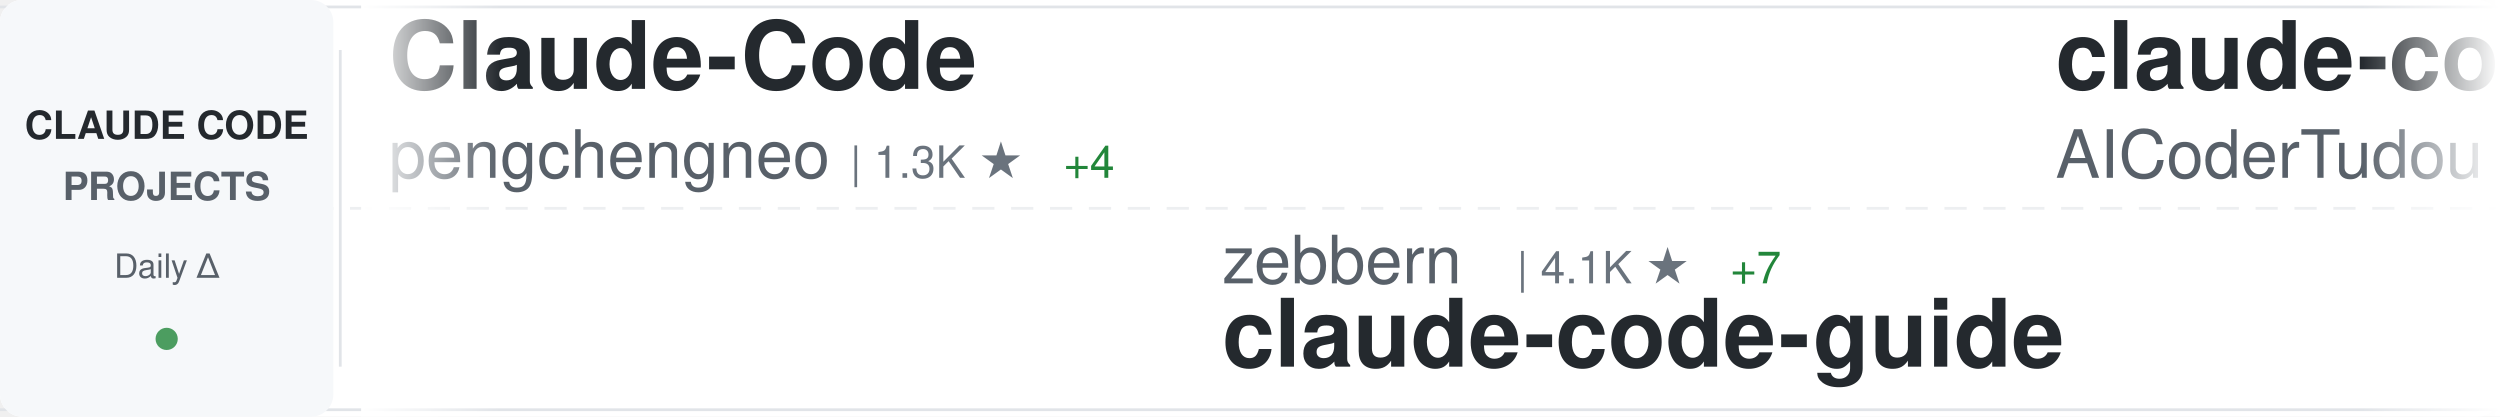
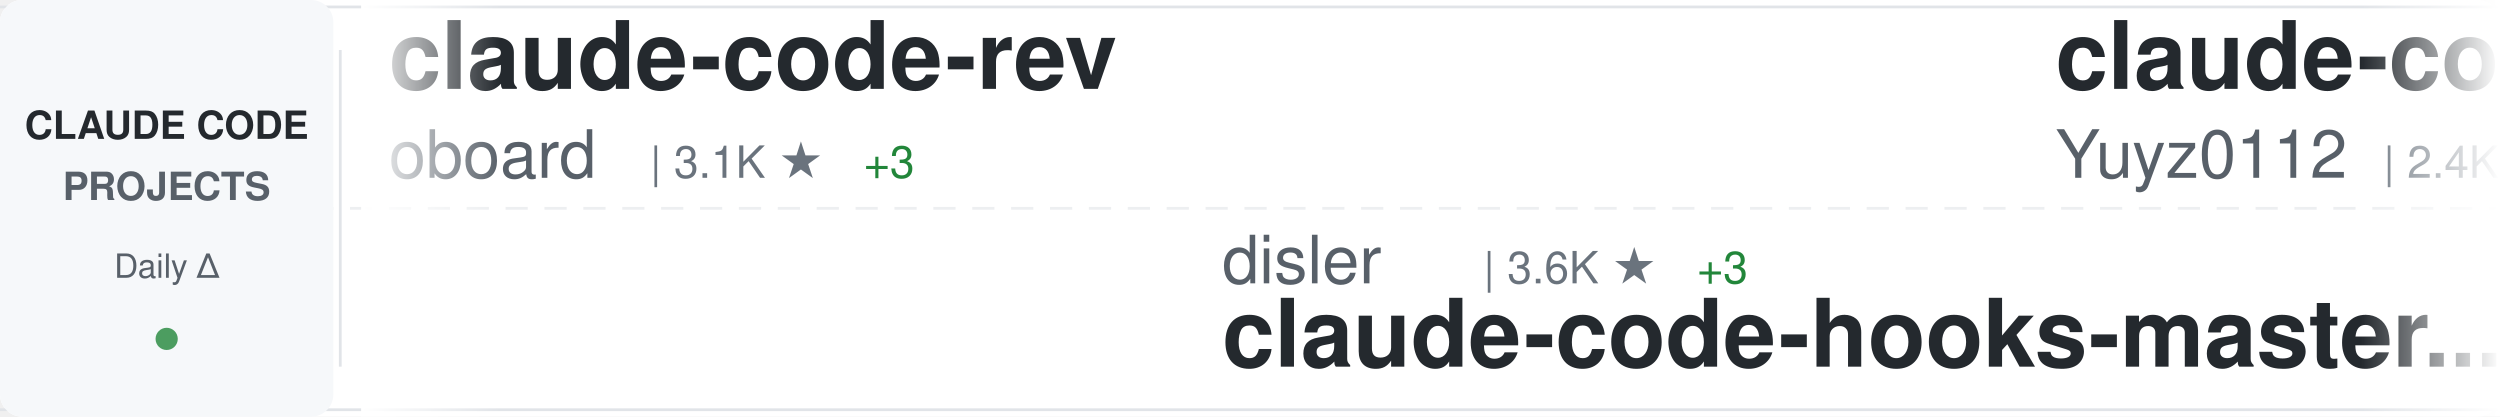
<svg xmlns="http://www.w3.org/2000/svg" width="900" height="150">
  <defs>
    <linearGradient id="awesomeLeftFade" x1="0%" y1="0%" x2="100%" y2="0%">
      <stop offset="0%" style="stop-color:#ffffff;stop-opacity:1" />
      <stop offset="100%" style="stop-color:#ffffff;stop-opacity:0" />
    </linearGradient>
    <linearGradient id="awesomeRightFade" x1="0%" y1="0%" x2="100%" y2="0%">
      <stop offset="0%" style="stop-color:#ffffff;stop-opacity:0" />
      <stop offset="100%" style="stop-color:#ffffff;stop-opacity:1" />
    </linearGradient>
  </defs>
  <rect width="900" height="150" fill="#ffffff" rx="8" />
  <rect x="0" y="2" width="900" height="1" fill="#e1e4e8" />
  <rect x="0" y="147" width="900" height="1" fill="#e1e4e8" />
  <line x1="0" y1="75" x2="900" y2="75" stroke="#e1e4e8" stroke-width="1" stroke-dasharray="8 6" opacity="0.6" />
  <rect x="0" y="0" width="120" height="150" fill="#f6f8fa" rx="8" />
  <text x="60" y="50" font-family="-apple-system, BlinkMacSystemFont, 'Segoe UI', Helvetica, Arial, sans-serif" font-size="14" font-weight="600" fill="#24292e" text-anchor="middle">CLAUDE CODE</text>
  <text x="60" y="72" font-family="-apple-system, BlinkMacSystemFont, 'Segoe UI', Helvetica, Arial, sans-serif" font-size="14" font-weight="600" fill="#586069" text-anchor="middle">PROJECTS</text>
  <text x="60" y="100" font-family="-apple-system, BlinkMacSystemFont, 'Segoe UI', Helvetica, Arial, sans-serif" font-size="12" font-weight="500" fill="#586069" text-anchor="middle">Daily Δ</text>
  <circle cx="60" cy="122" r="4" fill="#22863a" opacity="0.8" />
  <rect x="122" y="18" width="1" height="114" fill="#e1e4e8" />
  <clipPath id="awesomeTickerClip">
    <rect x="130" y="0" width="770" height="150" />
  </clipPath>
  <g clip-path="url(#awesomeTickerClip)">
    <g id="awesomeTickerItems">
      <animateTransform attributeName="transform" attributeType="XML" type="translate" from="0 0" to="-3000 0" dur="54s" repeatCount="indefinite" />
      <g transform="translate(0, 0)">
-         <text x="140" y="32" font-family="-apple-system, BlinkMacSystemFont, 'Segoe UI', Helvetica, Arial, sans-serif" font-size="34" font-weight="600" fill="#24292e">Claude-Code</text>
-         <text x="140" y="64" font-family="-apple-system, BlinkMacSystemFont, 'Segoe UI', Helvetica, Arial, sans-serif" font-size="24" font-weight="400" fill="#586069">pengchengneo</text>
-         <text x="306" y="64" font-family="-apple-system, BlinkMacSystemFont, 'Segoe UI', Helvetica, Arial, sans-serif" font-size="16" font-weight="500" fill="#6a737d">| 1.3K ★</text>
-         <text x="383" y="64" font-family="-apple-system, BlinkMacSystemFont, 'Segoe UI', Helvetica, Arial, sans-serif" font-size="16" font-weight="500" fill="#22863a"> +4</text>
+         <text x="140" y="32" font-family="-apple-system, BlinkMacSystemFont, 'Segoe UI', Helvetica, Arial, sans-serif" font-size="34" font-weight="600" fill="#24292e">claude-code-rev</text>
+         <text x="140" y="64" font-family="-apple-system, BlinkMacSystemFont, 'Segoe UI', Helvetica, Arial, sans-serif" font-size="24" font-weight="400" fill="#586069">oboard</text>
+         <text x="234" y="64" font-family="-apple-system, BlinkMacSystemFont, 'Segoe UI', Helvetica, Arial, sans-serif" font-size="16" font-weight="500" fill="#6a737d">| 3.1K ★</text>
+         <text x="311" y="64" font-family="-apple-system, BlinkMacSystemFont, 'Segoe UI', Helvetica, Arial, sans-serif" font-size="16" font-weight="500" fill="#22863a"> +3</text>
      </g>
      <g transform="translate(300, 0)">
-         <text x="140" y="102" font-family="-apple-system, BlinkMacSystemFont, 'Segoe UI', Helvetica, Arial, sans-serif" font-size="24" font-weight="400" fill="#586069">zebbern</text>
-         <text x="246" y="102" font-family="-apple-system, BlinkMacSystemFont, 'Segoe UI', Helvetica, Arial, sans-serif" font-size="16" font-weight="500" fill="#6a737d">| 4.1K ★</text>
-         <text x="323" y="102" font-family="-apple-system, BlinkMacSystemFont, 'Segoe UI', Helvetica, Arial, sans-serif" font-size="16" font-weight="500" fill="#22863a"> +7</text>
-         <text x="140" y="132" font-family="-apple-system, BlinkMacSystemFont, 'Segoe UI', Helvetica, Arial, sans-serif" font-size="34" font-weight="600" fill="#24292e">claude-code-guide</text>
-       </g>
-       <g transform="translate(600, 0)">
-         <text x="140" y="32" font-family="-apple-system, BlinkMacSystemFont, 'Segoe UI', Helvetica, Arial, sans-serif" font-size="34" font-weight="600" fill="#24292e">claude-code-tudou</text>
-         <text x="140" y="64" font-family="-apple-system, BlinkMacSystemFont, 'Segoe UI', Helvetica, Arial, sans-serif" font-size="24" font-weight="400" fill="#586069">AICoderTudou</text>
-         <text x="306" y="64" font-family="-apple-system, BlinkMacSystemFont, 'Segoe UI', Helvetica, Arial, sans-serif" font-size="16" font-weight="500" fill="#6a737d">| 497 ★</text>
-       </g>
-       <g transform="translate(900, 0)">
-         <text x="140" y="102" font-family="-apple-system, BlinkMacSystemFont, 'Segoe UI', Helvetica, Arial, sans-serif" font-size="24" font-weight="400" fill="#586069">Windy3f3f3f3f</text>
-         <text x="318" y="102" font-family="-apple-system, BlinkMacSystemFont, 'Segoe UI', Helvetica, Arial, sans-serif" font-size="16" font-weight="500" fill="#6a737d">| 1.1K ★</text>
-         <text x="395" y="102" font-family="-apple-system, BlinkMacSystemFont, 'Segoe UI', Helvetica, Arial, sans-serif" font-size="16" font-weight="500" fill="#22863a"> +18</text>
-         <text x="140" y="132" font-family="-apple-system, BlinkMacSystemFont, 'Segoe UI', Helvetica, Arial, sans-serif" font-size="34" font-weight="600" fill="#24292e">claude-code-from-scratch</text>
-       </g>
-       <g transform="translate(1200, 0)">
-         <text x="140" y="32" font-family="-apple-system, BlinkMacSystemFont, 'Segoe UI', Helvetica, Arial, sans-serif" font-size="34" font-weight="600" fill="#24292e">skills</text>
-         <text x="140" y="64" font-family="-apple-system, BlinkMacSystemFont, 'Segoe UI', Helvetica, Arial, sans-serif" font-size="24" font-weight="400" fill="#586069">anthropics</text>
-         <text x="282" y="64" font-family="-apple-system, BlinkMacSystemFont, 'Segoe UI', Helvetica, Arial, sans-serif" font-size="16" font-weight="500" fill="#6a737d">| 130.8K ★</text>
-         <text x="377" y="64" font-family="-apple-system, BlinkMacSystemFont, 'Segoe UI', Helvetica, Arial, sans-serif" font-size="16" font-weight="500" fill="#22863a"> +687</text>
-       </g>
-       <g transform="translate(1500, 0)">
-         <text x="140" y="102" font-family="-apple-system, BlinkMacSystemFont, 'Segoe UI', Helvetica, Arial, sans-serif" font-size="24" font-weight="400" fill="#586069">affaan-m</text>
-         <text x="258" y="102" font-family="-apple-system, BlinkMacSystemFont, 'Segoe UI', Helvetica, Arial, sans-serif" font-size="16" font-weight="500" fill="#6a737d">| 176.2K ★</text>
-         <text x="353" y="102" font-family="-apple-system, BlinkMacSystemFont, 'Segoe UI', Helvetica, Arial, sans-serif" font-size="16" font-weight="500" fill="#22863a"> +672</text>
-         <text x="140" y="132" font-family="-apple-system, BlinkMacSystemFont, 'Segoe UI', Helvetica, Arial, sans-serif" font-size="34" font-weight="600" fill="#24292e">everything-claude-code</text>
-       </g>
-       <g transform="translate(1800, 0)">
-         <text x="140" y="32" font-family="-apple-system, BlinkMacSystemFont, 'Segoe UI', Helvetica, Arial, sans-serif" font-size="34" font-weight="600" fill="#24292e">ClaudeCode</text>
-         <text x="140" y="64" font-family="-apple-system, BlinkMacSystemFont, 'Segoe UI', Helvetica, Arial, sans-serif" font-size="24" font-weight="400" fill="#586069">guanshan</text>
-         <text x="258" y="64" font-family="-apple-system, BlinkMacSystemFont, 'Segoe UI', Helvetica, Arial, sans-serif" font-size="16" font-weight="500" fill="#6a737d">| 58 ★</text>
-       </g>
-       <g transform="translate(2100, 0)">
        <text x="140" y="102" font-family="-apple-system, BlinkMacSystemFont, 'Segoe UI', Helvetica, Arial, sans-serif" font-size="24" font-weight="400" fill="#586069">disler</text>
        <text x="234" y="102" font-family="-apple-system, BlinkMacSystemFont, 'Segoe UI', Helvetica, Arial, sans-serif" font-size="16" font-weight="500" fill="#6a737d">| 3.6K ★</text>
        <text x="311" y="102" font-family="-apple-system, BlinkMacSystemFont, 'Segoe UI', Helvetica, Arial, sans-serif" font-size="16" font-weight="500" fill="#22863a"> +3</text>
        <text x="140" y="132" font-family="-apple-system, BlinkMacSystemFont, 'Segoe UI', Helvetica, Arial, sans-serif" font-size="34" font-weight="600" fill="#24292e">claude-code-hooks-master...</text>
      </g>
+       <g transform="translate(600, 0)">
+         <text x="140" y="32" font-family="-apple-system, BlinkMacSystemFont, 'Segoe UI', Helvetica, Arial, sans-serif" font-size="34" font-weight="600" fill="#24292e">claude-code-reverse</text>
+         <text x="140" y="64" font-family="-apple-system, BlinkMacSystemFont, 'Segoe UI', Helvetica, Arial, sans-serif" font-size="24" font-weight="400" fill="#586069">Yuyz0112</text>
+         <text x="258" y="64" font-family="-apple-system, BlinkMacSystemFont, 'Segoe UI', Helvetica, Arial, sans-serif" font-size="16" font-weight="500" fill="#6a737d">| 2.4K ★</text>
+       </g>
+       <g transform="translate(900, 0)">
+         <text x="140" y="102" font-family="-apple-system, BlinkMacSystemFont, 'Segoe UI', Helvetica, Arial, sans-serif" font-size="24" font-weight="400" fill="#586069">ponponon</text>
+         <text x="258" y="102" font-family="-apple-system, BlinkMacSystemFont, 'Segoe UI', Helvetica, Arial, sans-serif" font-size="16" font-weight="500" fill="#6a737d">| 2.2K ★</text>
+         <text x="335" y="102" font-family="-apple-system, BlinkMacSystemFont, 'Segoe UI', Helvetica, Arial, sans-serif" font-size="16" font-weight="500" fill="#22863a"> +4</text>
+         <text x="140" y="132" font-family="-apple-system, BlinkMacSystemFont, 'Segoe UI', Helvetica, Arial, sans-serif" font-size="34" font-weight="600" fill="#24292e">claude_code_src</text>
+       </g>
+       <g transform="translate(1200, 0)">
+         <text x="140" y="32" font-family="-apple-system, BlinkMacSystemFont, 'Segoe UI', Helvetica, Arial, sans-serif" font-size="34" font-weight="600" fill="#24292e">awesome-claude-code-suba...</text>
+         <text x="140" y="64" font-family="-apple-system, BlinkMacSystemFont, 'Segoe UI', Helvetica, Arial, sans-serif" font-size="24" font-weight="400" fill="#586069">VoltAgent</text>
+         <text x="270" y="64" font-family="-apple-system, BlinkMacSystemFont, 'Segoe UI', Helvetica, Arial, sans-serif" font-size="16" font-weight="500" fill="#6a737d">| 19.4K ★</text>
+         <text x="356" y="64" font-family="-apple-system, BlinkMacSystemFont, 'Segoe UI', Helvetica, Arial, sans-serif" font-size="16" font-weight="500" fill="#22863a"> +73</text>
+       </g>
+       <g transform="translate(1500, 0)">
+         <text x="140" y="102" font-family="-apple-system, BlinkMacSystemFont, 'Segoe UI', Helvetica, Arial, sans-serif" font-size="24" font-weight="400" fill="#586069">LING71671</text>
+         <text x="270" y="102" font-family="-apple-system, BlinkMacSystemFont, 'Segoe UI', Helvetica, Arial, sans-serif" font-size="16" font-weight="500" fill="#6a737d">| 815 ★</text>
+         <text x="338" y="102" font-family="-apple-system, BlinkMacSystemFont, 'Segoe UI', Helvetica, Arial, sans-serif" font-size="16" font-weight="500" fill="#22863a"> +2</text>
+         <text x="140" y="132" font-family="-apple-system, BlinkMacSystemFont, 'Segoe UI', Helvetica, Arial, sans-serif" font-size="34" font-weight="600" fill="#24292e">Open-ClaudeCode</text>
+       </g>
+       <g transform="translate(1800, 0)">
+         <text x="140" y="32" font-family="-apple-system, BlinkMacSystemFont, 'Segoe UI', Helvetica, Arial, sans-serif" font-size="34" font-weight="600" fill="#24292e">skills</text>
+         <text x="140" y="64" font-family="-apple-system, BlinkMacSystemFont, 'Segoe UI', Helvetica, Arial, sans-serif" font-size="24" font-weight="400" fill="#586069">anthropics</text>
+         <text x="282" y="64" font-family="-apple-system, BlinkMacSystemFont, 'Segoe UI', Helvetica, Arial, sans-serif" font-size="16" font-weight="500" fill="#6a737d">| 130.9K ★</text>
+         <text x="377" y="64" font-family="-apple-system, BlinkMacSystemFont, 'Segoe UI', Helvetica, Arial, sans-serif" font-size="16" font-weight="500" fill="#22863a"> +675</text>
+       </g>
+       <g transform="translate(2100, 0)">
+         <text x="140" y="102" font-family="-apple-system, BlinkMacSystemFont, 'Segoe UI', Helvetica, Arial, sans-serif" font-size="24" font-weight="400" fill="#586069">centminmod</text>
+         <text x="282" y="102" font-family="-apple-system, BlinkMacSystemFont, 'Segoe UI', Helvetica, Arial, sans-serif" font-size="16" font-weight="500" fill="#6a737d">| 2.3K ★</text>
+         <text x="359" y="102" font-family="-apple-system, BlinkMacSystemFont, 'Segoe UI', Helvetica, Arial, sans-serif" font-size="16" font-weight="500" fill="#22863a"> +1</text>
+         <text x="140" y="132" font-family="-apple-system, BlinkMacSystemFont, 'Segoe UI', Helvetica, Arial, sans-serif" font-size="34" font-weight="600" fill="#24292e">my-claude-code-setup</text>
+       </g>
      <g transform="translate(2400, 0)">
-         <text x="140" y="32" font-family="-apple-system, BlinkMacSystemFont, 'Segoe UI', Helvetica, Arial, sans-serif" font-size="34" font-weight="600" fill="#24292e">claude-code-workflows</text>
-         <text x="140" y="64" font-family="-apple-system, BlinkMacSystemFont, 'Segoe UI', Helvetica, Arial, sans-serif" font-size="24" font-weight="400" fill="#586069">OneRedOak</text>
-         <text x="270" y="64" font-family="-apple-system, BlinkMacSystemFont, 'Segoe UI', Helvetica, Arial, sans-serif" font-size="16" font-weight="500" fill="#6a737d">| 3.8K ★</text>
-         <text x="347" y="64" font-family="-apple-system, BlinkMacSystemFont, 'Segoe UI', Helvetica, Arial, sans-serif" font-size="16" font-weight="500" fill="#22863a"> +2</text>
+         <text x="140" y="32" font-family="-apple-system, BlinkMacSystemFont, 'Segoe UI', Helvetica, Arial, sans-serif" font-size="34" font-weight="600" fill="#24292e">claude-code-source-code</text>
+         <text x="140" y="64" font-family="-apple-system, BlinkMacSystemFont, 'Segoe UI', Helvetica, Arial, sans-serif" font-size="24" font-weight="400" fill="#586069">777genius</text>
+         <text x="270" y="64" font-family="-apple-system, BlinkMacSystemFont, 'Segoe UI', Helvetica, Arial, sans-serif" font-size="16" font-weight="500" fill="#6a737d">| 907 ★</text>
      </g>
      <g transform="translate(2700, 0)">
-         <text x="140" y="102" font-family="-apple-system, BlinkMacSystemFont, 'Segoe UI', Helvetica, Arial, sans-serif" font-size="24" font-weight="400" fill="#586069">Piebald-AI</text>
-         <text x="282" y="102" font-family="-apple-system, BlinkMacSystemFont, 'Segoe UI', Helvetica, Arial, sans-serif" font-size="16" font-weight="500" fill="#6a737d">| 10.1K ★</text>
-         <text x="368" y="102" font-family="-apple-system, BlinkMacSystemFont, 'Segoe UI', Helvetica, Arial, sans-serif" font-size="16" font-weight="500" fill="#22863a"> +31</text>
-         <text x="140" y="132" font-family="-apple-system, BlinkMacSystemFont, 'Segoe UI', Helvetica, Arial, sans-serif" font-size="34" font-weight="600" fill="#24292e">claude-code-system-promp...</text>
+         <text x="140" y="102" font-family="-apple-system, BlinkMacSystemFont, 'Segoe UI', Helvetica, Arial, sans-serif" font-size="24" font-weight="400" fill="#586069">kodu-ai</text>
+         <text x="246" y="102" font-family="-apple-system, BlinkMacSystemFont, 'Segoe UI', Helvetica, Arial, sans-serif" font-size="16" font-weight="500" fill="#6a737d">| 5.3K ★</text>
+         <text x="323" y="102" font-family="-apple-system, BlinkMacSystemFont, 'Segoe UI', Helvetica, Arial, sans-serif" font-size="16" font-weight="500" fill="#22863a"> +2</text>
+         <text x="140" y="132" font-family="-apple-system, BlinkMacSystemFont, 'Segoe UI', Helvetica, Arial, sans-serif" font-size="34" font-weight="600" fill="#24292e">claude-coder</text>
      </g>
      <g transform="translate(3000, 0)">
-         <text x="140" y="32" font-family="-apple-system, BlinkMacSystemFont, 'Segoe UI', Helvetica, Arial, sans-serif" font-size="34" font-weight="600" fill="#24292e">Claude-Code</text>
-         <text x="140" y="64" font-family="-apple-system, BlinkMacSystemFont, 'Segoe UI', Helvetica, Arial, sans-serif" font-size="24" font-weight="400" fill="#586069">pengchengneo</text>
-         <text x="306" y="64" font-family="-apple-system, BlinkMacSystemFont, 'Segoe UI', Helvetica, Arial, sans-serif" font-size="16" font-weight="500" fill="#6a737d">| 1.3K ★</text>
-         <text x="383" y="64" font-family="-apple-system, BlinkMacSystemFont, 'Segoe UI', Helvetica, Arial, sans-serif" font-size="16" font-weight="500" fill="#22863a"> +4</text>
+         <text x="140" y="32" font-family="-apple-system, BlinkMacSystemFont, 'Segoe UI', Helvetica, Arial, sans-serif" font-size="34" font-weight="600" fill="#24292e">claude-code-rev</text>
+         <text x="140" y="64" font-family="-apple-system, BlinkMacSystemFont, 'Segoe UI', Helvetica, Arial, sans-serif" font-size="24" font-weight="400" fill="#586069">oboard</text>
+         <text x="234" y="64" font-family="-apple-system, BlinkMacSystemFont, 'Segoe UI', Helvetica, Arial, sans-serif" font-size="16" font-weight="500" fill="#6a737d">| 3.1K ★</text>
+         <text x="311" y="64" font-family="-apple-system, BlinkMacSystemFont, 'Segoe UI', Helvetica, Arial, sans-serif" font-size="16" font-weight="500" fill="#22863a"> +3</text>
      </g>
      <g transform="translate(3300, 0)">
-         <text x="140" y="102" font-family="-apple-system, BlinkMacSystemFont, 'Segoe UI', Helvetica, Arial, sans-serif" font-size="24" font-weight="400" fill="#586069">zebbern</text>
-         <text x="246" y="102" font-family="-apple-system, BlinkMacSystemFont, 'Segoe UI', Helvetica, Arial, sans-serif" font-size="16" font-weight="500" fill="#6a737d">| 4.1K ★</text>
-         <text x="323" y="102" font-family="-apple-system, BlinkMacSystemFont, 'Segoe UI', Helvetica, Arial, sans-serif" font-size="16" font-weight="500" fill="#22863a"> +7</text>
-         <text x="140" y="132" font-family="-apple-system, BlinkMacSystemFont, 'Segoe UI', Helvetica, Arial, sans-serif" font-size="34" font-weight="600" fill="#24292e">claude-code-guide</text>
+         <text x="140" y="102" font-family="-apple-system, BlinkMacSystemFont, 'Segoe UI', Helvetica, Arial, sans-serif" font-size="24" font-weight="400" fill="#586069">disler</text>
+         <text x="234" y="102" font-family="-apple-system, BlinkMacSystemFont, 'Segoe UI', Helvetica, Arial, sans-serif" font-size="16" font-weight="500" fill="#6a737d">| 3.6K ★</text>
+         <text x="311" y="102" font-family="-apple-system, BlinkMacSystemFont, 'Segoe UI', Helvetica, Arial, sans-serif" font-size="16" font-weight="500" fill="#22863a"> +3</text>
+         <text x="140" y="132" font-family="-apple-system, BlinkMacSystemFont, 'Segoe UI', Helvetica, Arial, sans-serif" font-size="34" font-weight="600" fill="#24292e">claude-code-hooks-master...</text>
      </g>
      <g transform="translate(3600, 0)">
-         <text x="140" y="32" font-family="-apple-system, BlinkMacSystemFont, 'Segoe UI', Helvetica, Arial, sans-serif" font-size="34" font-weight="600" fill="#24292e">claude-code-tudou</text>
-         <text x="140" y="64" font-family="-apple-system, BlinkMacSystemFont, 'Segoe UI', Helvetica, Arial, sans-serif" font-size="24" font-weight="400" fill="#586069">AICoderTudou</text>
-         <text x="306" y="64" font-family="-apple-system, BlinkMacSystemFont, 'Segoe UI', Helvetica, Arial, sans-serif" font-size="16" font-weight="500" fill="#6a737d">| 497 ★</text>
+         <text x="140" y="32" font-family="-apple-system, BlinkMacSystemFont, 'Segoe UI', Helvetica, Arial, sans-serif" font-size="34" font-weight="600" fill="#24292e">claude-code-reverse</text>
+         <text x="140" y="64" font-family="-apple-system, BlinkMacSystemFont, 'Segoe UI', Helvetica, Arial, sans-serif" font-size="24" font-weight="400" fill="#586069">Yuyz0112</text>
+         <text x="258" y="64" font-family="-apple-system, BlinkMacSystemFont, 'Segoe UI', Helvetica, Arial, sans-serif" font-size="16" font-weight="500" fill="#6a737d">| 2.4K ★</text>
      </g>
      <g transform="translate(3900, 0)">
-         <text x="140" y="102" font-family="-apple-system, BlinkMacSystemFont, 'Segoe UI', Helvetica, Arial, sans-serif" font-size="24" font-weight="400" fill="#586069">Windy3f3f3f3f</text>
-         <text x="318" y="102" font-family="-apple-system, BlinkMacSystemFont, 'Segoe UI', Helvetica, Arial, sans-serif" font-size="16" font-weight="500" fill="#6a737d">| 1.1K ★</text>
-         <text x="395" y="102" font-family="-apple-system, BlinkMacSystemFont, 'Segoe UI', Helvetica, Arial, sans-serif" font-size="16" font-weight="500" fill="#22863a"> +18</text>
-         <text x="140" y="132" font-family="-apple-system, BlinkMacSystemFont, 'Segoe UI', Helvetica, Arial, sans-serif" font-size="34" font-weight="600" fill="#24292e">claude-code-from-scratch</text>
+         <text x="140" y="102" font-family="-apple-system, BlinkMacSystemFont, 'Segoe UI', Helvetica, Arial, sans-serif" font-size="24" font-weight="400" fill="#586069">ponponon</text>
+         <text x="258" y="102" font-family="-apple-system, BlinkMacSystemFont, 'Segoe UI', Helvetica, Arial, sans-serif" font-size="16" font-weight="500" fill="#6a737d">| 2.2K ★</text>
+         <text x="335" y="102" font-family="-apple-system, BlinkMacSystemFont, 'Segoe UI', Helvetica, Arial, sans-serif" font-size="16" font-weight="500" fill="#22863a"> +4</text>
+         <text x="140" y="132" font-family="-apple-system, BlinkMacSystemFont, 'Segoe UI', Helvetica, Arial, sans-serif" font-size="34" font-weight="600" fill="#24292e">claude_code_src</text>
      </g>
    </g>
  </g>
  <rect x="130" y="0" width="50" height="150" fill="url(#awesomeLeftFade)" />
  <rect x="850" y="0" width="50" height="150" fill="url(#awesomeRightFade)" />
</svg>
